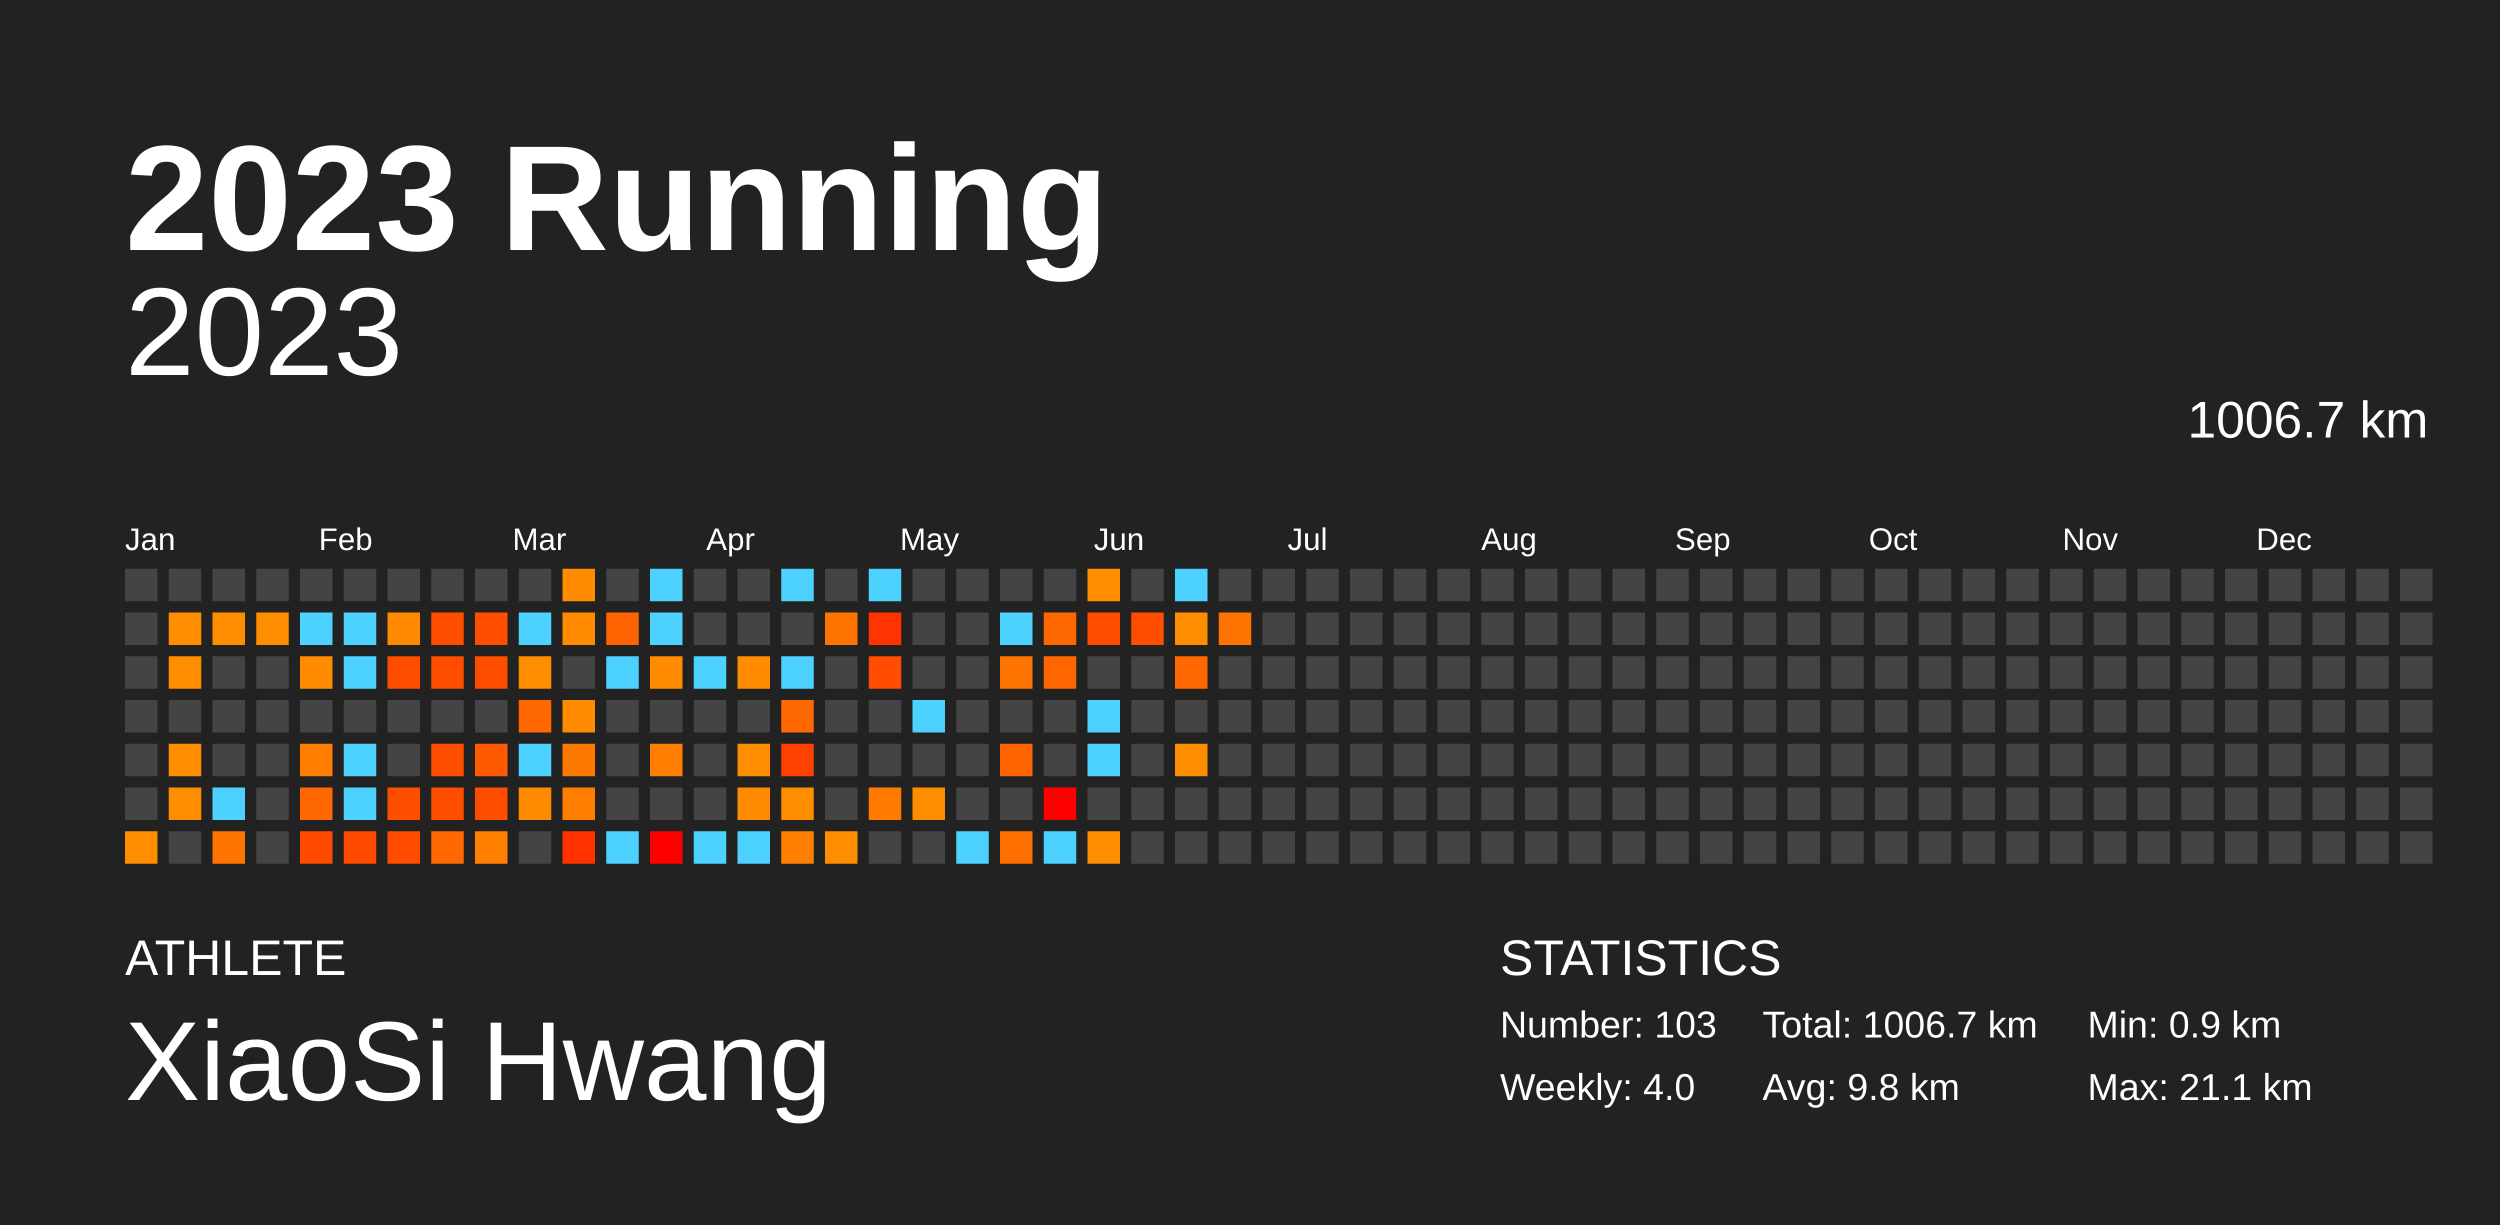
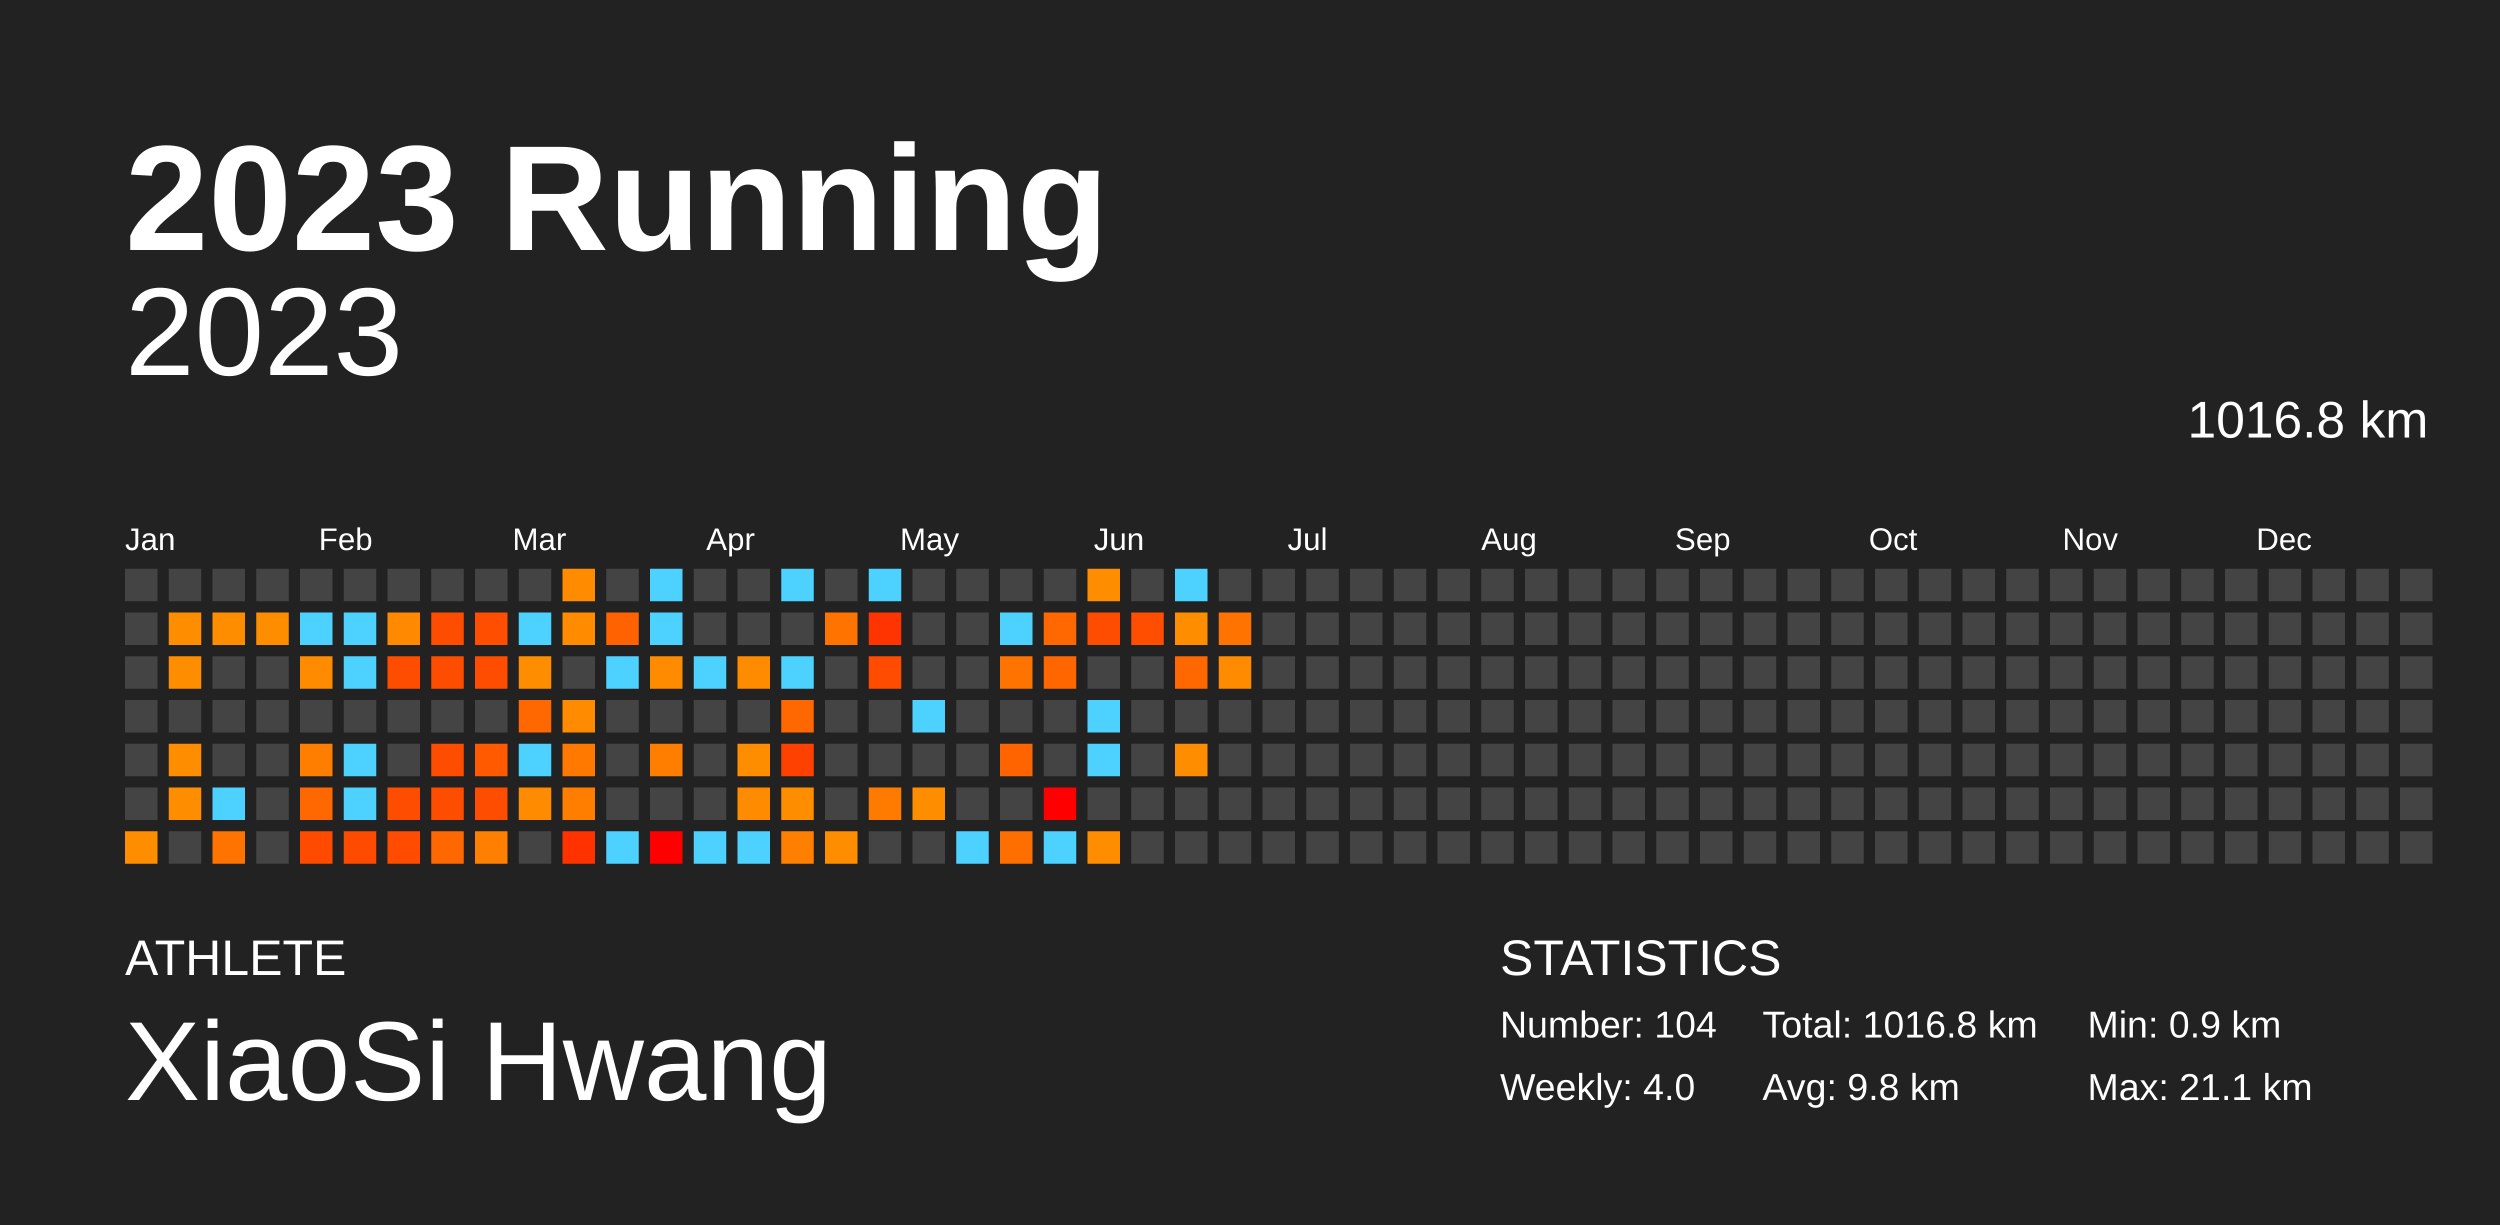
<svg xmlns="http://www.w3.org/2000/svg" baseProfile="full" height="98mm" version="1.1" viewBox="0,0,200,98" width="200mm">
  <defs />
  <rect fill="#222222" height="98" width="200" x="0" y="0" />
  <text fill="#FFFFFF" style="font-size:12px; font-family:Arial; font-weight:bold;" x="10" y="20">2023 Running</text>
  <text fill="#FFFFFF" style="font-size:4px; font-family:Arial" x="10" y="78">ATHLETE</text>
  <text fill="#FFFFFF" style="font-size:9px; font-family:Arial" x="10" y="88">XiaoSi Hwang</text>
  <text fill="#FFFFFF" style="font-size:4px; font-family:Arial" x="120" y="78">STATISTICS</text>
-   <text fill="#FFFFFF" style="font-size:3px; font-family:Arial" x="120" y="83">Number: 103</text>
+   <text fill="#FFFFFF" style="font-size:3px; font-family:Arial" x="120" y="83">Number: 104</text>
  <text fill="#FFFFFF" style="font-size:3px; font-family:Arial" x="120" y="88">Weekly: 4.0</text>
-   <text fill="#FFFFFF" style="font-size:3px; font-family:Arial" x="141" y="83">Total: 1006.7 km</text>
+   <text fill="#FFFFFF" style="font-size:3px; font-family:Arial" x="141" y="83">Total: 1016.8 km</text>
  <text fill="#FFFFFF" style="font-size:3px; font-family:Arial" x="141" y="88">Avg: 9.8 km</text>
  <text fill="#FFFFFF" style="font-size:3px; font-family:Arial" x="167" y="83">Min: 0.9 km</text>
  <text fill="#FFFFFF" style="font-size:3px; font-family:Arial" x="167" y="88">Max: 21.1 km</text>
  <text alignment-baseline="hanging" fill="#FFFFFF" style="font-size:10.0px; font-family:Arial;" x="10" y="30">2023</text>
-   <text alignment-baseline="hanging" fill="#FFFFFF" style="font-size:4.125px; font-family:Arial;" x="175" y="35">1006.7 km</text>
+   <text alignment-baseline="hanging" fill="#FFFFFF" style="font-size:4.125px; font-family:Arial;" x="175" y="35">1016.8 km</text>
  <text fill="#FFFFFF" style="font-size:2.5px; font-family:Arial" x="10.0" y="44">Jan</text>
  <text fill="#FFFFFF" style="font-size:2.5px; font-family:Arial" x="25.5" y="44">Feb</text>
  <text fill="#FFFFFF" style="font-size:2.5px; font-family:Arial" x="41.0" y="44">Mar</text>
  <text fill="#FFFFFF" style="font-size:2.5px; font-family:Arial" x="56.5" y="44">Apr</text>
  <text fill="#FFFFFF" style="font-size:2.5px; font-family:Arial" x="72.0" y="44">May</text>
  <text fill="#FFFFFF" style="font-size:2.5px; font-family:Arial" x="87.5" y="44">Jun</text>
  <text fill="#FFFFFF" style="font-size:2.5px; font-family:Arial" x="103.0" y="44">Jul</text>
  <text fill="#FFFFFF" style="font-size:2.5px; font-family:Arial" x="118.5" y="44">Aug</text>
  <text fill="#FFFFFF" style="font-size:2.5px; font-family:Arial" x="134.0" y="44">Sep</text>
  <text fill="#FFFFFF" style="font-size:2.5px; font-family:Arial" x="149.5" y="44">Oct</text>
  <text fill="#FFFFFF" style="font-size:2.5px; font-family:Arial" x="165.0" y="44">Nov</text>
  <text fill="#FFFFFF" style="font-size:2.5px; font-family:Arial" x="180.5" y="44">Dec</text>
  <rect fill="#444444" height="2.6" width="2.6" x="10.0" y="45.5" />
  <rect fill="#444444" height="2.6" width="2.6" x="10.0" y="49.0" />
  <rect fill="#444444" height="2.6" width="2.6" x="10.0" y="52.5" />
  <rect fill="#444444" height="2.6" width="2.6" x="10.0" y="56.0" />
  <rect fill="#444444" height="2.6" width="2.6" x="10.0" y="59.5" />
  <rect fill="#444444" height="2.6" width="2.6" x="10.0" y="63.0" />
  <rect fill="#ff8d00" height="2.6" width="2.6" x="10.0" y="66.5" />
  <rect fill="#444444" height="2.6" width="2.6" x="13.5" y="45.5" />
  <rect fill="#ff8d00" height="2.6" width="2.6" x="13.5" y="49.0" />
  <rect fill="#ff8d00" height="2.6" width="2.6" x="13.5" y="52.5" />
  <rect fill="#444444" height="2.6" width="2.6" x="13.5" y="56.0" />
  <rect fill="#ff8d00" height="2.6" width="2.6" x="13.5" y="59.5" />
  <rect fill="#ff8d00" height="2.6" width="2.6" x="13.5" y="63.0" />
  <rect fill="#444444" height="2.6" width="2.6" x="13.5" y="66.5" />
  <rect fill="#444444" height="2.6" width="2.6" x="17.0" y="45.5" />
  <rect fill="#ff8d00" height="2.6" width="2.6" x="17.0" y="49.0" />
  <rect fill="#444444" height="2.6" width="2.6" x="17.0" y="52.5" />
  <rect fill="#444444" height="2.6" width="2.6" x="17.0" y="56.0" />
  <rect fill="#444444" height="2.6" width="2.6" x="17.0" y="59.5" />
  <rect fill="#4dd2ff" height="2.6" width="2.6" x="17.0" y="63.0" />
  <rect fill="#ff7300" height="2.6" width="2.6" x="17.0" y="66.5" />
  <rect fill="#444444" height="2.6" width="2.6" x="20.5" y="45.5" />
  <rect fill="#ff8d00" height="2.6" width="2.6" x="20.5" y="49.0" />
  <rect fill="#444444" height="2.6" width="2.6" x="20.5" y="52.5" />
  <rect fill="#444444" height="2.6" width="2.6" x="20.5" y="56.0" />
  <rect fill="#444444" height="2.6" width="2.6" x="20.5" y="59.5" />
  <rect fill="#444444" height="2.6" width="2.6" x="20.5" y="63.0" />
  <rect fill="#444444" height="2.6" width="2.6" x="20.5" y="66.5" />
  <rect fill="#444444" height="2.6" width="2.6" x="24.0" y="45.5" />
  <rect fill="#4dd2ff" height="2.6" width="2.6" x="24.0" y="49.0" />
  <rect fill="#ff8c00" height="2.6" width="2.6" x="24.0" y="52.5" />
  <rect fill="#444444" height="2.6" width="2.6" x="24.0" y="56.0" />
  <rect fill="#ff7e00" height="2.6" width="2.6" x="24.0" y="59.5" />
  <rect fill="#ff6700" height="2.6" width="2.6" x="24.0" y="63.0" />
  <rect fill="#ff4b00" height="2.6" width="2.6" x="24.0" y="66.5" />
  <rect fill="#444444" height="2.6" width="2.6" x="27.5" y="45.5" />
  <rect fill="#4dd2ff" height="2.6" width="2.6" x="27.5" y="49.0" />
  <rect fill="#4dd2ff" height="2.6" width="2.6" x="27.5" y="52.5" />
  <rect fill="#444444" height="2.6" width="2.6" x="27.5" y="56.0" />
  <rect fill="#4dd2ff" height="2.6" width="2.6" x="27.5" y="59.5" />
  <rect fill="#4dd2ff" height="2.6" width="2.6" x="27.5" y="63.0" />
  <rect fill="#ff4b00" height="2.6" width="2.6" x="27.5" y="66.5" />
  <rect fill="#444444" height="2.6" width="2.6" x="31.0" y="45.5" />
  <rect fill="#ff8900" height="2.6" width="2.6" x="31.0" y="49.0" />
  <rect fill="#ff4d00" height="2.6" width="2.6" x="31.0" y="52.5" />
  <rect fill="#444444" height="2.6" width="2.6" x="31.0" y="56.0" />
  <rect fill="#444444" height="2.6" width="2.6" x="31.0" y="59.5" />
  <rect fill="#ff4d00" height="2.6" width="2.6" x="31.0" y="63.0" />
  <rect fill="#ff4c00" height="2.6" width="2.6" x="31.0" y="66.5" />
  <rect fill="#444444" height="2.6" width="2.6" x="34.5" y="45.5" />
  <rect fill="#ff4d00" height="2.6" width="2.6" x="34.5" y="49.0" />
  <rect fill="#ff4d00" height="2.6" width="2.6" x="34.5" y="52.5" />
  <rect fill="#444444" height="2.6" width="2.6" x="34.5" y="56.0" />
  <rect fill="#ff4d00" height="2.6" width="2.6" x="34.5" y="59.5" />
  <rect fill="#ff4d00" height="2.6" width="2.6" x="34.5" y="63.0" />
  <rect fill="#ff6700" height="2.6" width="2.6" x="34.5" y="66.5" />
  <rect fill="#444444" height="2.6" width="2.6" x="38.0" y="45.5" />
  <rect fill="#ff4e00" height="2.6" width="2.6" x="38.0" y="49.0" />
  <rect fill="#ff4d00" height="2.6" width="2.6" x="38.0" y="52.5" />
  <rect fill="#444444" height="2.6" width="2.6" x="38.0" y="56.0" />
  <rect fill="#ff5a00" height="2.6" width="2.6" x="38.0" y="59.5" />
  <rect fill="#ff4d00" height="2.6" width="2.6" x="38.0" y="63.0" />
  <rect fill="#ff8000" height="2.6" width="2.6" x="38.0" y="66.5" />
  <rect fill="#444444" height="2.6" width="2.6" x="41.5" y="45.5" />
  <rect fill="#4dd2ff" height="2.6" width="2.6" x="41.5" y="49.0" />
  <rect fill="#ff8d00" height="2.6" width="2.6" x="41.5" y="52.5" />
  <rect fill="#ff6700" height="2.6" width="2.6" x="41.5" y="56.0" />
  <rect fill="#4dd2ff" height="2.6" width="2.6" x="41.5" y="59.5" />
  <rect fill="#ff8c00" height="2.6" width="2.6" x="41.5" y="63.0" />
  <rect fill="#444444" height="2.6" width="2.6" x="41.5" y="66.5" />
  <rect fill="#ff8c00" height="2.6" width="2.6" x="45.0" y="45.5" />
  <rect fill="#ff8c00" height="2.6" width="2.6" x="45.0" y="49.0" />
  <rect fill="#444444" height="2.6" width="2.6" x="45.0" y="52.5" />
  <rect fill="#ff8c00" height="2.6" width="2.6" x="45.0" y="56.0" />
  <rect fill="#ff7900" height="2.6" width="2.6" x="45.0" y="59.5" />
  <rect fill="#ff7e00" height="2.6" width="2.6" x="45.0" y="63.0" />
  <rect fill="#ff3200" height="2.6" width="2.6" x="45.0" y="66.5" />
  <rect fill="#444444" height="2.6" width="2.6" x="48.5" y="45.5" />
  <rect fill="#ff6200" height="2.6" width="2.6" x="48.5" y="49.0" />
  <rect fill="#4dd2ff" height="2.6" width="2.6" x="48.5" y="52.5" />
  <rect fill="#444444" height="2.6" width="2.6" x="48.5" y="56.0" />
  <rect fill="#444444" height="2.6" width="2.6" x="48.5" y="59.5" />
  <rect fill="#444444" height="2.6" width="2.6" x="48.5" y="63.0" />
  <rect fill="#4dd2ff" height="2.6" width="2.6" x="48.5" y="66.5" />
  <rect fill="#4dd2ff" height="2.6" width="2.6" x="52.0" y="45.5" />
  <rect fill="#4dd2ff" height="2.6" width="2.6" x="52.0" y="49.0" />
  <rect fill="#ff8c00" height="2.6" width="2.6" x="52.0" y="52.5" />
  <rect fill="#444444" height="2.6" width="2.6" x="52.0" y="56.0" />
  <rect fill="#ff7e00" height="2.6" width="2.6" x="52.0" y="59.5" />
  <rect fill="#444444" height="2.6" width="2.6" x="52.0" y="63.0" />
  <rect fill="red" height="2.6" width="2.6" x="52.0" y="66.5" />
  <rect fill="#444444" height="2.6" width="2.6" x="55.5" y="45.5" />
  <rect fill="#444444" height="2.6" width="2.6" x="55.5" y="49.0" />
  <rect fill="#4dd2ff" height="2.6" width="2.6" x="55.5" y="52.5" />
  <rect fill="#444444" height="2.6" width="2.6" x="55.5" y="56.0" />
  <rect fill="#444444" height="2.6" width="2.6" x="55.5" y="59.5" />
  <rect fill="#444444" height="2.6" width="2.6" x="55.5" y="63.0" />
  <rect fill="#4dd2ff" height="2.6" width="2.6" x="55.5" y="66.5" />
  <rect fill="#444444" height="2.6" width="2.6" x="59.0" y="45.5" />
  <rect fill="#444444" height="2.6" width="2.6" x="59.0" y="49.0" />
  <rect fill="#ff8c00" height="2.6" width="2.6" x="59.0" y="52.5" />
  <rect fill="#444444" height="2.6" width="2.6" x="59.0" y="56.0" />
  <rect fill="#ff8d00" height="2.6" width="2.6" x="59.0" y="59.5" />
  <rect fill="#ff8c00" height="2.6" width="2.6" x="59.0" y="63.0" />
  <rect fill="#4dd2ff" height="2.6" width="2.6" x="59.0" y="66.5" />
  <rect fill="#4dd2ff" height="2.6" width="2.6" x="62.5" y="45.5" />
  <rect fill="#444444" height="2.6" width="2.6" x="62.5" y="49.0" />
  <rect fill="#4dd2ff" height="2.6" width="2.6" x="62.5" y="52.5" />
  <rect fill="#ff6700" height="2.6" width="2.6" x="62.5" y="56.0" />
  <rect fill="#ff4100" height="2.6" width="2.6" x="62.5" y="59.5" />
  <rect fill="#ff8d00" height="2.6" width="2.6" x="62.5" y="63.0" />
  <rect fill="#ff8000" height="2.6" width="2.6" x="62.5" y="66.5" />
  <rect fill="#444444" height="2.6" width="2.6" x="66.0" y="45.5" />
  <rect fill="#ff7400" height="2.6" width="2.6" x="66.0" y="49.0" />
  <rect fill="#444444" height="2.6" width="2.6" x="66.0" y="52.5" />
  <rect fill="#444444" height="2.6" width="2.6" x="66.0" y="56.0" />
  <rect fill="#444444" height="2.6" width="2.6" x="66.0" y="59.5" />
  <rect fill="#444444" height="2.6" width="2.6" x="66.0" y="63.0" />
  <rect fill="#ff8d00" height="2.6" width="2.6" x="66.0" y="66.5" />
  <rect fill="#4dd2ff" height="2.6" width="2.6" x="69.5" y="45.5" />
  <rect fill="#ff3400" height="2.6" width="2.6" x="69.5" y="49.0" />
  <rect fill="#ff4c00" height="2.6" width="2.6" x="69.5" y="52.5" />
  <rect fill="#444444" height="2.6" width="2.6" x="69.5" y="56.0" />
  <rect fill="#444444" height="2.6" width="2.6" x="69.5" y="59.5" />
  <rect fill="#ff7b00" height="2.6" width="2.6" x="69.5" y="63.0" />
  <rect fill="#444444" height="2.6" width="2.6" x="69.5" y="66.5" />
  <rect fill="#444444" height="2.6" width="2.6" x="73.0" y="45.5" />
  <rect fill="#444444" height="2.6" width="2.6" x="73.0" y="49.0" />
  <rect fill="#444444" height="2.6" width="2.6" x="73.0" y="52.5" />
  <rect fill="#4dd2ff" height="2.6" width="2.6" x="73.0" y="56.0" />
  <rect fill="#444444" height="2.6" width="2.6" x="73.0" y="59.5" />
  <rect fill="#ff8d00" height="2.6" width="2.6" x="73.0" y="63.0" />
  <rect fill="#444444" height="2.6" width="2.6" x="73.0" y="66.5" />
  <rect fill="#444444" height="2.6" width="2.6" x="76.5" y="45.5" />
  <rect fill="#444444" height="2.6" width="2.6" x="76.5" y="49.0" />
  <rect fill="#444444" height="2.6" width="2.6" x="76.5" y="52.5" />
  <rect fill="#444444" height="2.6" width="2.6" x="76.5" y="56.0" />
  <rect fill="#444444" height="2.6" width="2.6" x="76.5" y="59.5" />
  <rect fill="#444444" height="2.6" width="2.6" x="76.5" y="63.0" />
  <rect fill="#4dd2ff" height="2.6" width="2.6" x="76.5" y="66.5" />
  <rect fill="#444444" height="2.6" width="2.6" x="80.0" y="45.5" />
  <rect fill="#4dd2ff" height="2.6" width="2.6" x="80.0" y="49.0" />
  <rect fill="#ff7400" height="2.6" width="2.6" x="80.0" y="52.5" />
  <rect fill="#444444" height="2.6" width="2.6" x="80.0" y="56.0" />
  <rect fill="#ff6400" height="2.6" width="2.6" x="80.0" y="59.5" />
  <rect fill="#444444" height="2.6" width="2.6" x="80.0" y="63.0" />
  <rect fill="#ff6f00" height="2.6" width="2.6" x="80.0" y="66.5" />
  <rect fill="#444444" height="2.6" width="2.6" x="83.5" y="45.5" />
  <rect fill="#ff6700" height="2.6" width="2.6" x="83.5" y="49.0" />
  <rect fill="#ff6600" height="2.6" width="2.6" x="83.5" y="52.5" />
  <rect fill="#444444" height="2.6" width="2.6" x="83.5" y="56.0" />
  <rect fill="#444444" height="2.6" width="2.6" x="83.5" y="59.5" />
  <rect fill="red" height="2.6" width="2.6" x="83.5" y="63.0" />
  <rect fill="#4dd2ff" height="2.6" width="2.6" x="83.5" y="66.5" />
  <rect fill="#ff8d00" height="2.6" width="2.6" x="87.0" y="45.5" />
  <rect fill="#ff4d00" height="2.6" width="2.6" x="87.0" y="49.0" />
  <rect fill="#444444" height="2.6" width="2.6" x="87.0" y="52.5" />
  <rect fill="#4dd2ff" height="2.6" width="2.6" x="87.0" y="56.0" />
  <rect fill="#4dd2ff" height="2.6" width="2.6" x="87.0" y="59.5" />
  <rect fill="#444444" height="2.6" width="2.6" x="87.0" y="63.0" />
  <rect fill="#ff8d00" height="2.6" width="2.6" x="87.0" y="66.5" />
  <rect fill="#444444" height="2.6" width="2.6" x="90.5" y="45.5" />
  <rect fill="#ff4e00" height="2.6" width="2.6" x="90.5" y="49.0" />
  <rect fill="#444444" height="2.6" width="2.6" x="90.5" y="52.5" />
  <rect fill="#444444" height="2.6" width="2.6" x="90.5" y="56.0" />
  <rect fill="#444444" height="2.6" width="2.6" x="90.5" y="59.5" />
  <rect fill="#444444" height="2.6" width="2.6" x="90.5" y="63.0" />
  <rect fill="#444444" height="2.6" width="2.6" x="90.5" y="66.5" />
  <rect fill="#4dd2ff" height="2.6" width="2.6" x="94.0" y="45.5" />
  <rect fill="#ff8d00" height="2.6" width="2.6" x="94.0" y="49.0" />
  <rect fill="#ff6700" height="2.6" width="2.6" x="94.0" y="52.5" />
  <rect fill="#444444" height="2.6" width="2.6" x="94.0" y="56.0" />
  <rect fill="#ff8d00" height="2.6" width="2.6" x="94.0" y="59.5" />
  <rect fill="#444444" height="2.6" width="2.6" x="94.0" y="63.0" />
  <rect fill="#444444" height="2.6" width="2.6" x="94.0" y="66.5" />
  <rect fill="#444444" height="2.6" width="2.6" x="97.5" y="45.5" />
  <rect fill="#ff7400" height="2.6" width="2.6" x="97.5" y="49.0" />
-   <rect fill="#444444" height="2.6" width="2.6" x="97.5" y="52.5" />
+   <rect fill="#ff8c00" height="2.6" width="2.6" x="97.5" y="52.5" />
  <rect fill="#444444" height="2.6" width="2.6" x="97.5" y="56.0" />
  <rect fill="#444444" height="2.6" width="2.6" x="97.5" y="59.5" />
  <rect fill="#444444" height="2.6" width="2.6" x="97.5" y="63.0" />
  <rect fill="#444444" height="2.6" width="2.6" x="97.5" y="66.5" />
  <rect fill="#444444" height="2.6" width="2.6" x="101.0" y="45.5" />
  <rect fill="#444444" height="2.6" width="2.6" x="101.0" y="49.0" />
  <rect fill="#444444" height="2.6" width="2.6" x="101.0" y="52.5" />
  <rect fill="#444444" height="2.6" width="2.6" x="101.0" y="56.0" />
  <rect fill="#444444" height="2.6" width="2.6" x="101.0" y="59.5" />
  <rect fill="#444444" height="2.6" width="2.6" x="101.0" y="63.0" />
  <rect fill="#444444" height="2.6" width="2.6" x="101.0" y="66.5" />
  <rect fill="#444444" height="2.6" width="2.6" x="104.5" y="45.5" />
  <rect fill="#444444" height="2.6" width="2.6" x="104.5" y="49.0" />
  <rect fill="#444444" height="2.6" width="2.6" x="104.5" y="52.5" />
  <rect fill="#444444" height="2.6" width="2.6" x="104.5" y="56.0" />
  <rect fill="#444444" height="2.6" width="2.6" x="104.5" y="59.5" />
  <rect fill="#444444" height="2.6" width="2.6" x="104.5" y="63.0" />
  <rect fill="#444444" height="2.6" width="2.6" x="104.5" y="66.5" />
  <rect fill="#444444" height="2.6" width="2.6" x="108.0" y="45.5" />
  <rect fill="#444444" height="2.6" width="2.6" x="108.0" y="49.0" />
  <rect fill="#444444" height="2.6" width="2.6" x="108.0" y="52.5" />
  <rect fill="#444444" height="2.6" width="2.6" x="108.0" y="56.0" />
  <rect fill="#444444" height="2.6" width="2.6" x="108.0" y="59.5" />
  <rect fill="#444444" height="2.6" width="2.6" x="108.0" y="63.0" />
  <rect fill="#444444" height="2.6" width="2.6" x="108.0" y="66.5" />
  <rect fill="#444444" height="2.6" width="2.6" x="111.5" y="45.5" />
  <rect fill="#444444" height="2.6" width="2.6" x="111.5" y="49.0" />
  <rect fill="#444444" height="2.6" width="2.6" x="111.5" y="52.5" />
  <rect fill="#444444" height="2.6" width="2.6" x="111.5" y="56.0" />
  <rect fill="#444444" height="2.6" width="2.6" x="111.5" y="59.5" />
  <rect fill="#444444" height="2.6" width="2.6" x="111.5" y="63.0" />
  <rect fill="#444444" height="2.6" width="2.6" x="111.5" y="66.5" />
  <rect fill="#444444" height="2.6" width="2.6" x="115.0" y="45.5" />
  <rect fill="#444444" height="2.6" width="2.6" x="115.0" y="49.0" />
  <rect fill="#444444" height="2.6" width="2.6" x="115.0" y="52.5" />
  <rect fill="#444444" height="2.6" width="2.6" x="115.0" y="56.0" />
  <rect fill="#444444" height="2.6" width="2.6" x="115.0" y="59.5" />
  <rect fill="#444444" height="2.6" width="2.6" x="115.0" y="63.0" />
  <rect fill="#444444" height="2.6" width="2.6" x="115.0" y="66.5" />
  <rect fill="#444444" height="2.6" width="2.6" x="118.5" y="45.5" />
  <rect fill="#444444" height="2.6" width="2.6" x="118.5" y="49.0" />
  <rect fill="#444444" height="2.6" width="2.6" x="118.5" y="52.5" />
  <rect fill="#444444" height="2.6" width="2.6" x="118.5" y="56.0" />
  <rect fill="#444444" height="2.6" width="2.6" x="118.5" y="59.5" />
  <rect fill="#444444" height="2.6" width="2.6" x="118.5" y="63.0" />
  <rect fill="#444444" height="2.6" width="2.6" x="118.5" y="66.5" />
  <rect fill="#444444" height="2.6" width="2.6" x="122.0" y="45.5" />
  <rect fill="#444444" height="2.6" width="2.6" x="122.0" y="49.0" />
  <rect fill="#444444" height="2.6" width="2.6" x="122.0" y="52.5" />
  <rect fill="#444444" height="2.6" width="2.6" x="122.0" y="56.0" />
  <rect fill="#444444" height="2.6" width="2.6" x="122.0" y="59.5" />
  <rect fill="#444444" height="2.6" width="2.6" x="122.0" y="63.0" />
  <rect fill="#444444" height="2.6" width="2.6" x="122.0" y="66.5" />
  <rect fill="#444444" height="2.6" width="2.6" x="125.5" y="45.5" />
  <rect fill="#444444" height="2.6" width="2.6" x="125.5" y="49.0" />
  <rect fill="#444444" height="2.6" width="2.6" x="125.5" y="52.5" />
  <rect fill="#444444" height="2.6" width="2.6" x="125.5" y="56.0" />
  <rect fill="#444444" height="2.6" width="2.6" x="125.5" y="59.5" />
  <rect fill="#444444" height="2.6" width="2.6" x="125.5" y="63.0" />
  <rect fill="#444444" height="2.6" width="2.6" x="125.5" y="66.5" />
  <rect fill="#444444" height="2.6" width="2.6" x="129.0" y="45.5" />
  <rect fill="#444444" height="2.6" width="2.6" x="129.0" y="49.0" />
  <rect fill="#444444" height="2.6" width="2.6" x="129.0" y="52.5" />
  <rect fill="#444444" height="2.6" width="2.6" x="129.0" y="56.0" />
  <rect fill="#444444" height="2.6" width="2.6" x="129.0" y="59.5" />
  <rect fill="#444444" height="2.6" width="2.6" x="129.0" y="63.0" />
  <rect fill="#444444" height="2.6" width="2.6" x="129.0" y="66.5" />
  <rect fill="#444444" height="2.6" width="2.6" x="132.5" y="45.5" />
  <rect fill="#444444" height="2.6" width="2.6" x="132.5" y="49.0" />
  <rect fill="#444444" height="2.6" width="2.6" x="132.5" y="52.5" />
  <rect fill="#444444" height="2.6" width="2.6" x="132.5" y="56.0" />
  <rect fill="#444444" height="2.6" width="2.6" x="132.5" y="59.5" />
  <rect fill="#444444" height="2.6" width="2.6" x="132.5" y="63.0" />
  <rect fill="#444444" height="2.6" width="2.6" x="132.5" y="66.5" />
  <rect fill="#444444" height="2.6" width="2.6" x="136.0" y="45.5" />
  <rect fill="#444444" height="2.6" width="2.6" x="136.0" y="49.0" />
  <rect fill="#444444" height="2.6" width="2.6" x="136.0" y="52.5" />
  <rect fill="#444444" height="2.6" width="2.6" x="136.0" y="56.0" />
  <rect fill="#444444" height="2.6" width="2.6" x="136.0" y="59.5" />
  <rect fill="#444444" height="2.6" width="2.6" x="136.0" y="63.0" />
  <rect fill="#444444" height="2.6" width="2.6" x="136.0" y="66.5" />
  <rect fill="#444444" height="2.6" width="2.6" x="139.5" y="45.5" />
  <rect fill="#444444" height="2.6" width="2.6" x="139.5" y="49.0" />
  <rect fill="#444444" height="2.6" width="2.6" x="139.5" y="52.5" />
  <rect fill="#444444" height="2.6" width="2.6" x="139.5" y="56.0" />
  <rect fill="#444444" height="2.6" width="2.6" x="139.5" y="59.5" />
  <rect fill="#444444" height="2.6" width="2.6" x="139.5" y="63.0" />
  <rect fill="#444444" height="2.6" width="2.6" x="139.5" y="66.5" />
  <rect fill="#444444" height="2.6" width="2.6" x="143.0" y="45.5" />
  <rect fill="#444444" height="2.6" width="2.6" x="143.0" y="49.0" />
  <rect fill="#444444" height="2.6" width="2.6" x="143.0" y="52.5" />
  <rect fill="#444444" height="2.6" width="2.6" x="143.0" y="56.0" />
  <rect fill="#444444" height="2.6" width="2.6" x="143.0" y="59.5" />
  <rect fill="#444444" height="2.6" width="2.6" x="143.0" y="63.0" />
  <rect fill="#444444" height="2.6" width="2.6" x="143.0" y="66.5" />
  <rect fill="#444444" height="2.6" width="2.6" x="146.5" y="45.5" />
  <rect fill="#444444" height="2.6" width="2.6" x="146.5" y="49.0" />
  <rect fill="#444444" height="2.6" width="2.6" x="146.5" y="52.5" />
  <rect fill="#444444" height="2.6" width="2.6" x="146.5" y="56.0" />
  <rect fill="#444444" height="2.6" width="2.6" x="146.5" y="59.5" />
  <rect fill="#444444" height="2.6" width="2.6" x="146.5" y="63.0" />
  <rect fill="#444444" height="2.6" width="2.6" x="146.5" y="66.5" />
  <rect fill="#444444" height="2.6" width="2.6" x="150.0" y="45.5" />
  <rect fill="#444444" height="2.6" width="2.6" x="150.0" y="49.0" />
  <rect fill="#444444" height="2.6" width="2.6" x="150.0" y="52.5" />
  <rect fill="#444444" height="2.6" width="2.6" x="150.0" y="56.0" />
  <rect fill="#444444" height="2.6" width="2.6" x="150.0" y="59.5" />
  <rect fill="#444444" height="2.6" width="2.6" x="150.0" y="63.0" />
  <rect fill="#444444" height="2.6" width="2.6" x="150.0" y="66.5" />
  <rect fill="#444444" height="2.6" width="2.6" x="153.5" y="45.5" />
  <rect fill="#444444" height="2.6" width="2.6" x="153.5" y="49.0" />
  <rect fill="#444444" height="2.6" width="2.6" x="153.5" y="52.5" />
  <rect fill="#444444" height="2.6" width="2.6" x="153.5" y="56.0" />
  <rect fill="#444444" height="2.6" width="2.6" x="153.5" y="59.5" />
  <rect fill="#444444" height="2.6" width="2.6" x="153.5" y="63.0" />
  <rect fill="#444444" height="2.6" width="2.6" x="153.5" y="66.5" />
  <rect fill="#444444" height="2.6" width="2.6" x="157.0" y="45.5" />
  <rect fill="#444444" height="2.6" width="2.6" x="157.0" y="49.0" />
  <rect fill="#444444" height="2.6" width="2.6" x="157.0" y="52.5" />
  <rect fill="#444444" height="2.6" width="2.6" x="157.0" y="56.0" />
  <rect fill="#444444" height="2.6" width="2.6" x="157.0" y="59.5" />
  <rect fill="#444444" height="2.6" width="2.6" x="157.0" y="63.0" />
  <rect fill="#444444" height="2.6" width="2.6" x="157.0" y="66.5" />
  <rect fill="#444444" height="2.6" width="2.6" x="160.5" y="45.5" />
  <rect fill="#444444" height="2.6" width="2.6" x="160.5" y="49.0" />
  <rect fill="#444444" height="2.6" width="2.6" x="160.5" y="52.5" />
  <rect fill="#444444" height="2.6" width="2.6" x="160.5" y="56.0" />
  <rect fill="#444444" height="2.6" width="2.6" x="160.5" y="59.5" />
  <rect fill="#444444" height="2.6" width="2.6" x="160.5" y="63.0" />
  <rect fill="#444444" height="2.6" width="2.6" x="160.5" y="66.5" />
  <rect fill="#444444" height="2.6" width="2.6" x="164.0" y="45.5" />
  <rect fill="#444444" height="2.6" width="2.6" x="164.0" y="49.0" />
  <rect fill="#444444" height="2.6" width="2.6" x="164.0" y="52.5" />
  <rect fill="#444444" height="2.6" width="2.6" x="164.0" y="56.0" />
  <rect fill="#444444" height="2.6" width="2.6" x="164.0" y="59.5" />
  <rect fill="#444444" height="2.6" width="2.6" x="164.0" y="63.0" />
  <rect fill="#444444" height="2.6" width="2.6" x="164.0" y="66.5" />
  <rect fill="#444444" height="2.6" width="2.6" x="167.5" y="45.5" />
  <rect fill="#444444" height="2.6" width="2.6" x="167.5" y="49.0" />
  <rect fill="#444444" height="2.6" width="2.6" x="167.5" y="52.5" />
  <rect fill="#444444" height="2.6" width="2.6" x="167.5" y="56.0" />
  <rect fill="#444444" height="2.6" width="2.6" x="167.5" y="59.5" />
  <rect fill="#444444" height="2.6" width="2.6" x="167.5" y="63.0" />
  <rect fill="#444444" height="2.6" width="2.6" x="167.5" y="66.5" />
  <rect fill="#444444" height="2.6" width="2.6" x="171.0" y="45.5" />
  <rect fill="#444444" height="2.6" width="2.6" x="171.0" y="49.0" />
  <rect fill="#444444" height="2.6" width="2.6" x="171.0" y="52.5" />
  <rect fill="#444444" height="2.6" width="2.6" x="171.0" y="56.0" />
  <rect fill="#444444" height="2.6" width="2.6" x="171.0" y="59.5" />
  <rect fill="#444444" height="2.6" width="2.6" x="171.0" y="63.0" />
  <rect fill="#444444" height="2.6" width="2.6" x="171.0" y="66.5" />
  <rect fill="#444444" height="2.6" width="2.6" x="174.5" y="45.5" />
  <rect fill="#444444" height="2.6" width="2.6" x="174.5" y="49.0" />
  <rect fill="#444444" height="2.6" width="2.6" x="174.5" y="52.5" />
  <rect fill="#444444" height="2.6" width="2.6" x="174.5" y="56.0" />
  <rect fill="#444444" height="2.6" width="2.6" x="174.5" y="59.5" />
  <rect fill="#444444" height="2.6" width="2.6" x="174.5" y="63.0" />
  <rect fill="#444444" height="2.6" width="2.6" x="174.5" y="66.5" />
  <rect fill="#444444" height="2.6" width="2.6" x="178.0" y="45.5" />
  <rect fill="#444444" height="2.6" width="2.6" x="178.0" y="49.0" />
  <rect fill="#444444" height="2.6" width="2.6" x="178.0" y="52.5" />
  <rect fill="#444444" height="2.6" width="2.6" x="178.0" y="56.0" />
  <rect fill="#444444" height="2.6" width="2.6" x="178.0" y="59.5" />
  <rect fill="#444444" height="2.6" width="2.6" x="178.0" y="63.0" />
  <rect fill="#444444" height="2.6" width="2.6" x="178.0" y="66.5" />
  <rect fill="#444444" height="2.6" width="2.6" x="181.5" y="45.5" />
  <rect fill="#444444" height="2.6" width="2.6" x="181.5" y="49.0" />
  <rect fill="#444444" height="2.6" width="2.6" x="181.5" y="52.5" />
  <rect fill="#444444" height="2.6" width="2.6" x="181.5" y="56.0" />
  <rect fill="#444444" height="2.6" width="2.6" x="181.5" y="59.5" />
  <rect fill="#444444" height="2.6" width="2.6" x="181.5" y="63.0" />
  <rect fill="#444444" height="2.6" width="2.6" x="181.5" y="66.5" />
  <rect fill="#444444" height="2.6" width="2.6" x="185.0" y="45.5" />
  <rect fill="#444444" height="2.6" width="2.6" x="185.0" y="49.0" />
  <rect fill="#444444" height="2.6" width="2.6" x="185.0" y="52.5" />
  <rect fill="#444444" height="2.6" width="2.6" x="185.0" y="56.0" />
  <rect fill="#444444" height="2.6" width="2.6" x="185.0" y="59.5" />
  <rect fill="#444444" height="2.6" width="2.6" x="185.0" y="63.0" />
  <rect fill="#444444" height="2.6" width="2.6" x="185.0" y="66.5" />
  <rect fill="#444444" height="2.6" width="2.6" x="188.5" y="45.5" />
  <rect fill="#444444" height="2.6" width="2.6" x="188.5" y="49.0" />
  <rect fill="#444444" height="2.6" width="2.6" x="188.5" y="52.5" />
  <rect fill="#444444" height="2.6" width="2.6" x="188.5" y="56.0" />
  <rect fill="#444444" height="2.6" width="2.6" x="188.5" y="59.5" />
  <rect fill="#444444" height="2.6" width="2.6" x="188.5" y="63.0" />
  <rect fill="#444444" height="2.6" width="2.6" x="188.5" y="66.5" />
  <rect fill="#444444" height="2.6" width="2.6" x="192.0" y="45.5" />
  <rect fill="#444444" height="2.6" width="2.6" x="192.0" y="49.0" />
  <rect fill="#444444" height="2.6" width="2.6" x="192.0" y="52.5" />
  <rect fill="#444444" height="2.6" width="2.6" x="192.0" y="56.0" />
  <rect fill="#444444" height="2.6" width="2.6" x="192.0" y="59.5" />
  <rect fill="#444444" height="2.6" width="2.6" x="192.0" y="63.0" />
  <rect fill="#444444" height="2.6" width="2.6" x="192.0" y="66.5" />
</svg>
